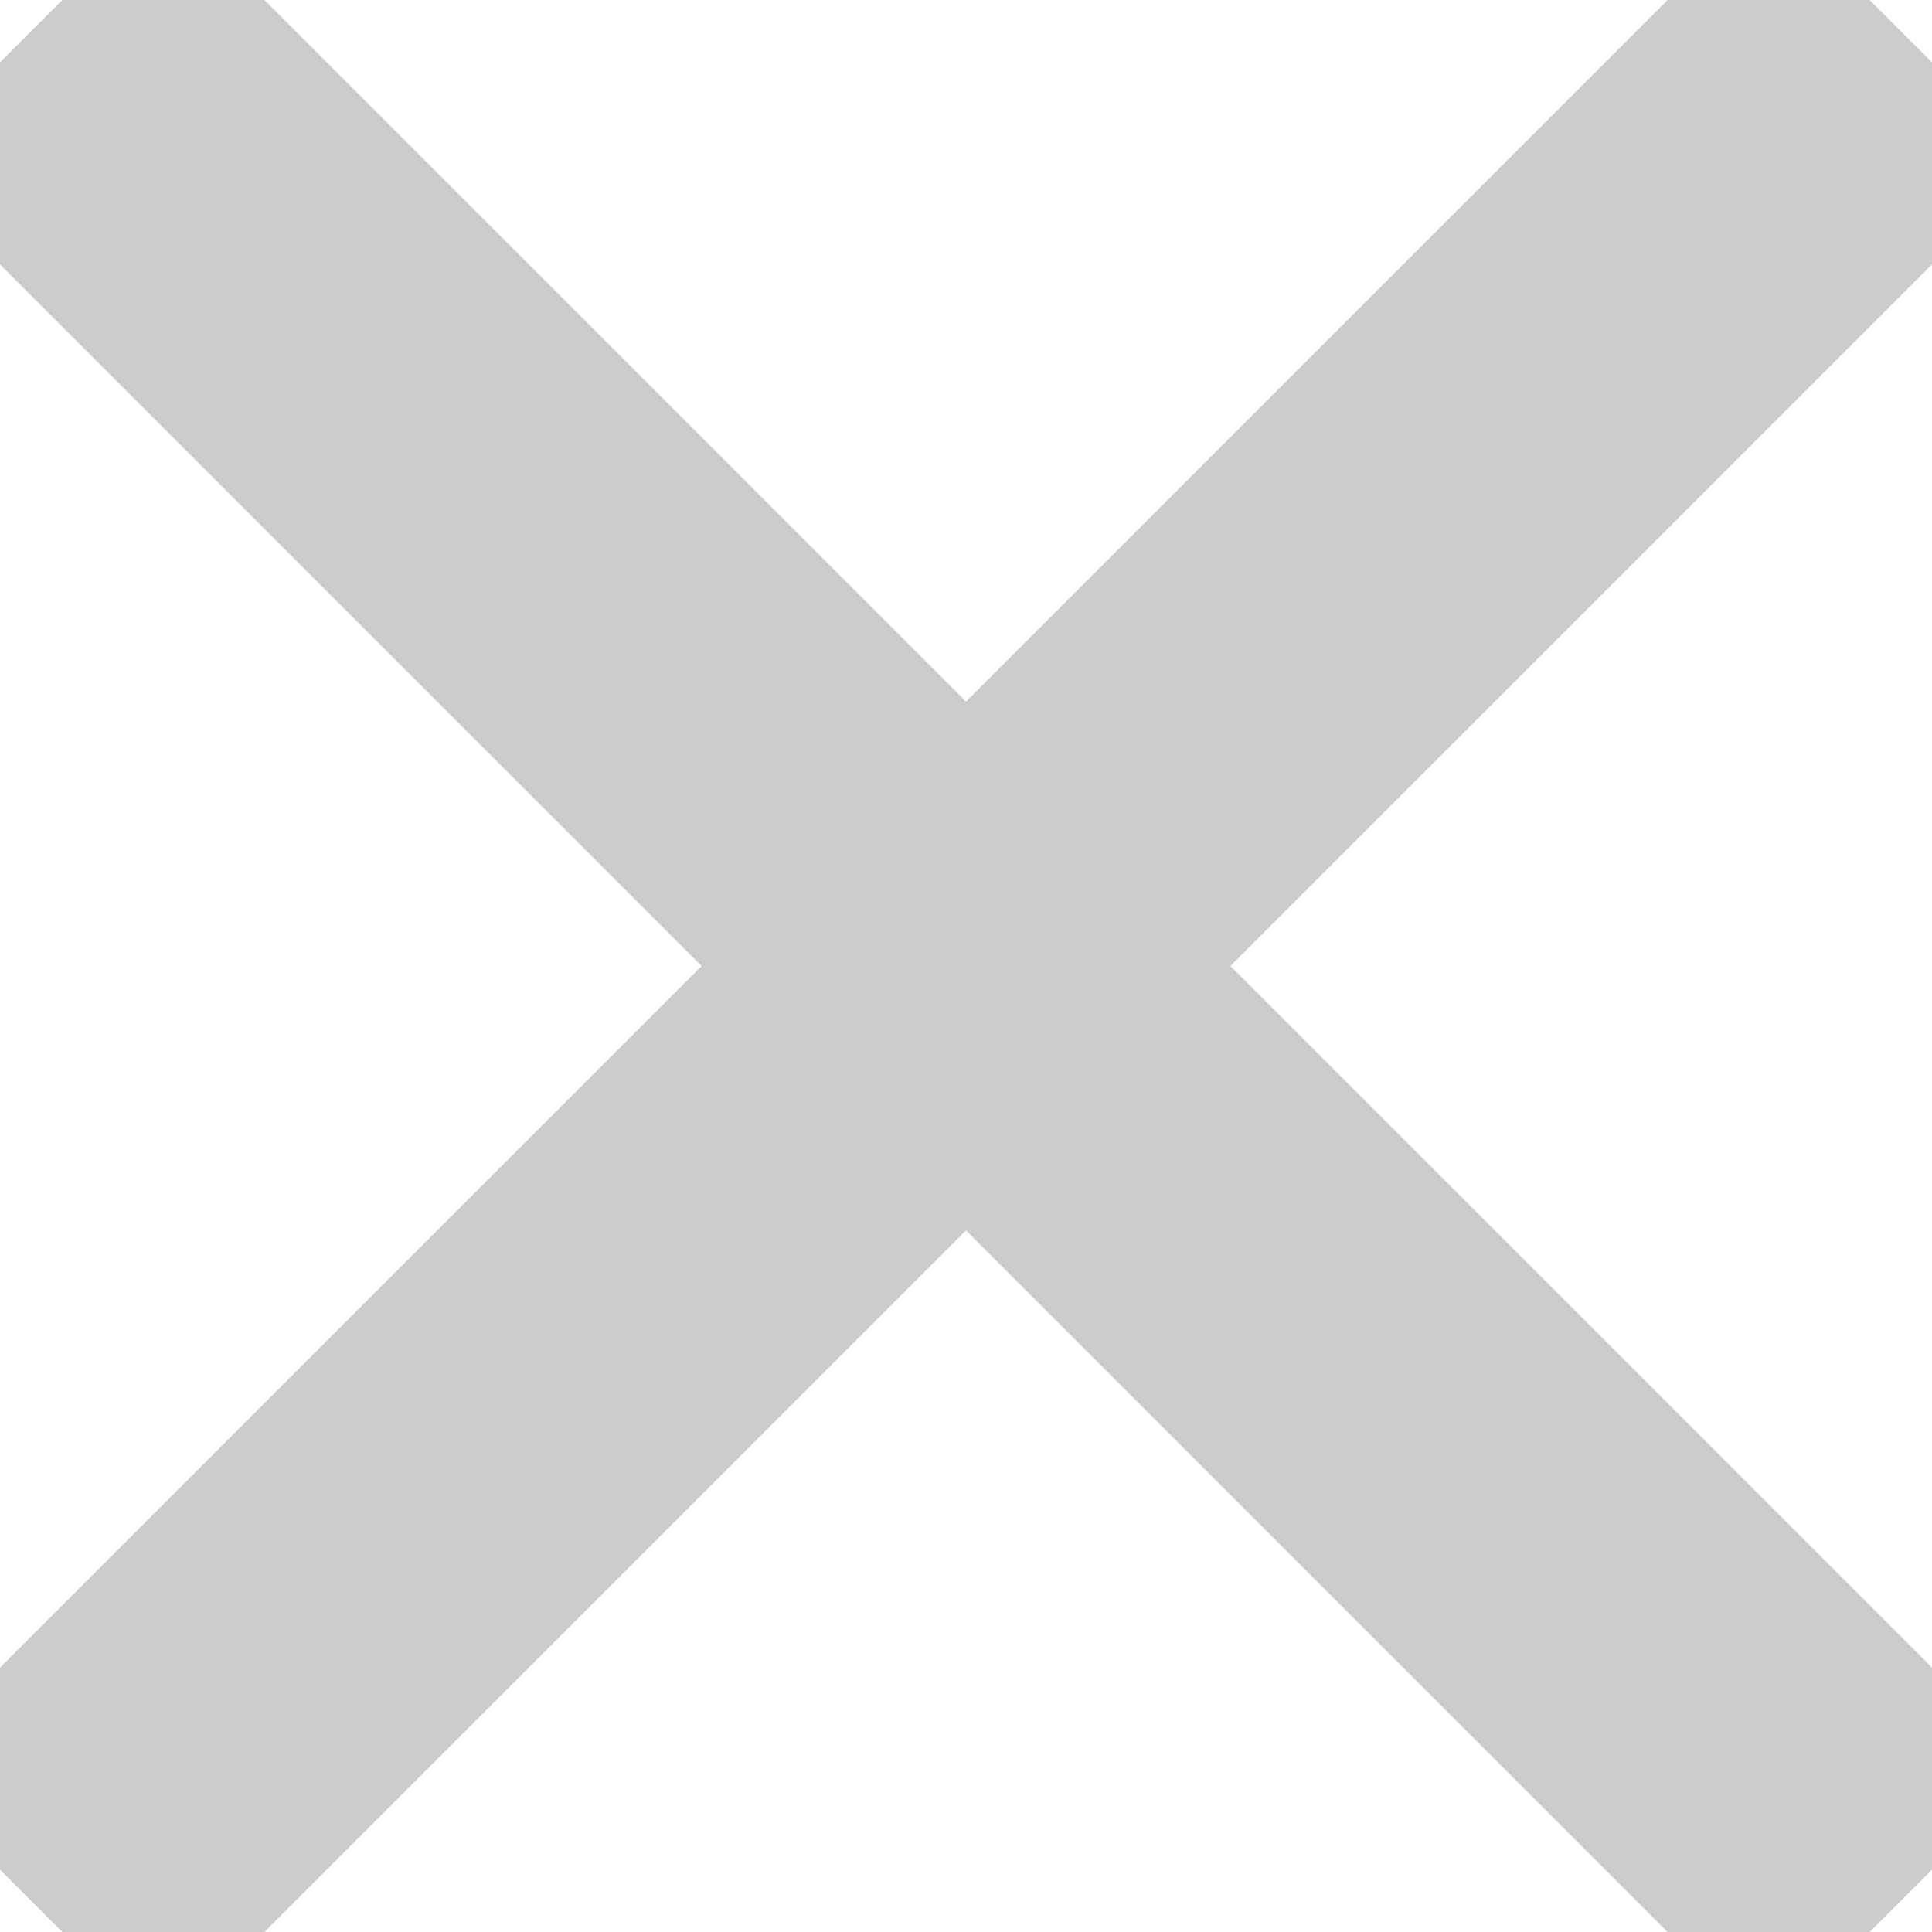
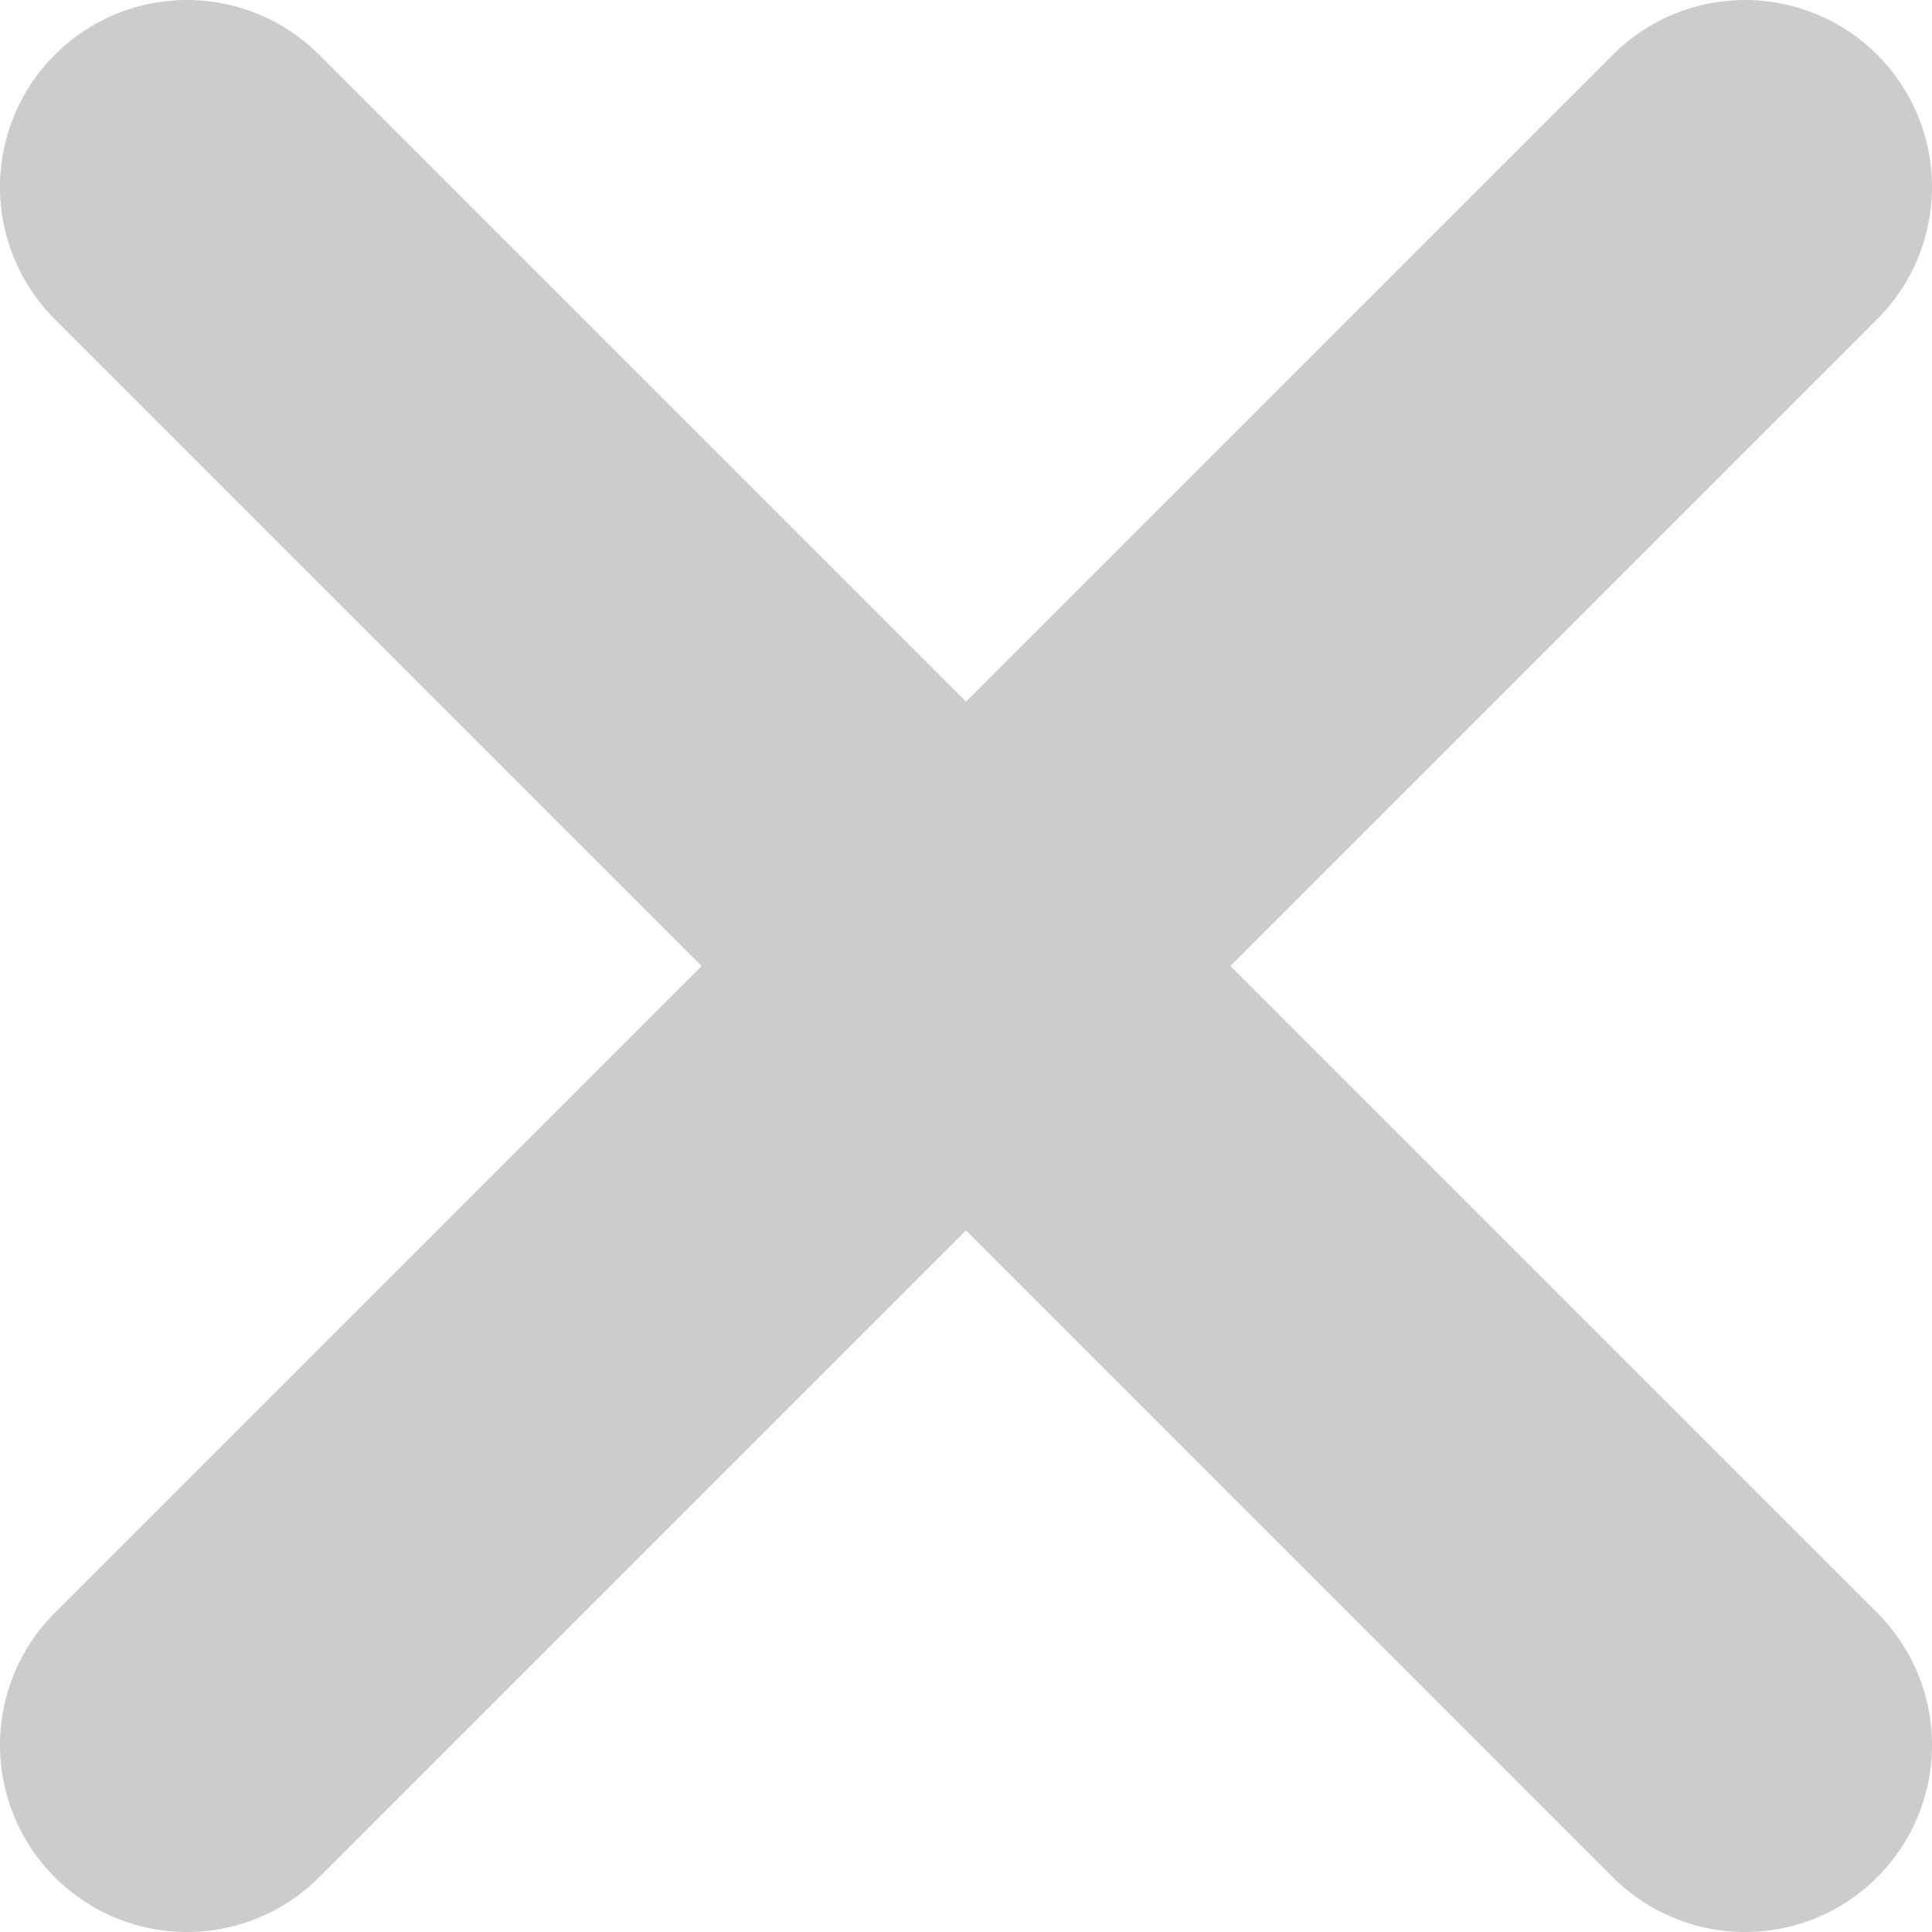
- <svg xmlns="http://www.w3.org/2000/svg" viewBox="0 0 124 124" stroke="#ccc" stroke-width="24">
-   <line x1="2" y1="2" x2="122" y2="122" />
-   <line x1="122" y1="2" x2="2" y2="122" />
+ <svg xmlns="http://www.w3.org/2000/svg" width="8px" height="8px" viewBox="0 0 124 124" stroke="#ccc" stroke-width="24" stroke-linecap="round">
+   <line x1="12" y1="12" x2="112" y2="112" />
+   <line x1="112" y1="12" x2="12" y2="112" />
</svg>
